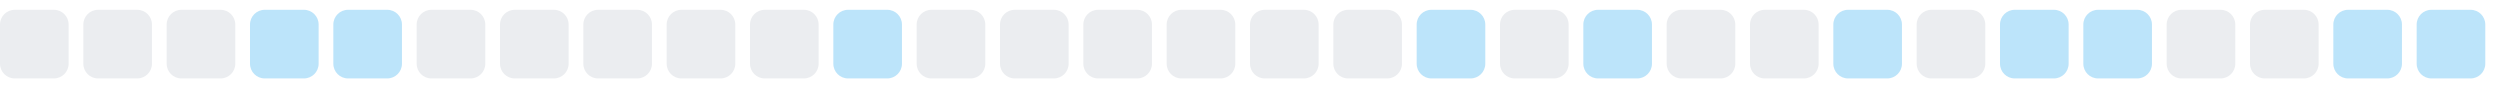
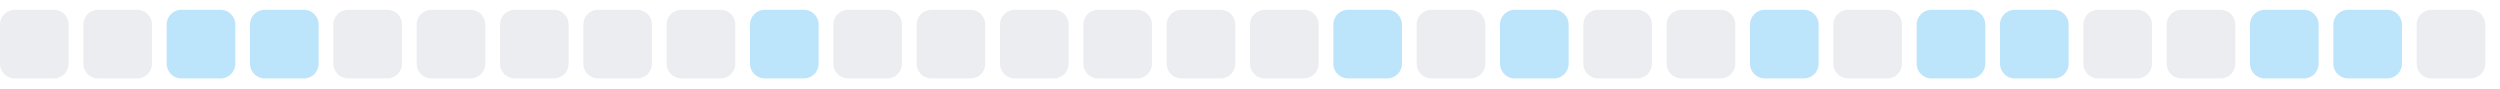
<svg xmlns="http://www.w3.org/2000/svg" width="255" height="9">
  <style>
        .level0 { fill: #ebedf0; }
        .level1 { fill: #bce4fa; }
        .level2 { fill: #75c7f7; }
        .level3 { fill: #30a9f2; }
        .level4 { fill: #008ee6; }
        @media (prefers-color-scheme: dark) {
          .level0 { fill: #161b22; }
          .level1 { fill: #0b3b5c; }
          .level2 { fill: #0a6299; }
          .level3 { fill: #008ee6; }
          .level4 { fill: #5bc4ff; }
        }
      </style>
  <rect x="0.0" y="1" width="7" height="7" rx="1.5" ry="1.5" class="level0" />
  <rect x="8.5" y="1" width="7" height="7" rx="1.5" ry="1.5" class="level0" />
-   <rect x="17.0" y="1" width="7" height="7" rx="1.5" ry="1.5" class="level0" />
+   <rect x="17.0" y="1" width="7" height="7" rx="1.5" ry="1.5" class="level1" />
  <rect x="25.5" y="1" width="7" height="7" rx="1.5" ry="1.5" class="level1" />
-   <rect x="34.0" y="1" width="7" height="7" rx="1.5" ry="1.5" class="level1" />
+   <rect x="34.0" y="1" width="7" height="7" rx="1.5" ry="1.5" class="level0" />
  <rect x="42.5" y="1" width="7" height="7" rx="1.5" ry="1.5" class="level0" />
  <rect x="51.0" y="1" width="7" height="7" rx="1.5" ry="1.5" class="level0" />
  <rect x="59.5" y="1" width="7" height="7" rx="1.5" ry="1.5" class="level0" />
  <rect x="68.0" y="1" width="7" height="7" rx="1.5" ry="1.5" class="level0" />
-   <rect x="76.5" y="1" width="7" height="7" rx="1.5" ry="1.5" class="level0" />
-   <rect x="85.0" y="1" width="7" height="7" rx="1.5" ry="1.5" class="level1" />
+   <rect x="76.5" y="1" width="7" height="7" rx="1.5" ry="1.5" class="level1" />
+   <rect x="85.0" y="1" width="7" height="7" rx="1.5" ry="1.5" class="level0" />
  <rect x="93.5" y="1" width="7" height="7" rx="1.5" ry="1.5" class="level0" />
  <rect x="102.0" y="1" width="7" height="7" rx="1.5" ry="1.5" class="level0" />
  <rect x="110.5" y="1" width="7" height="7" rx="1.5" ry="1.5" class="level0" />
  <rect x="119.0" y="1" width="7" height="7" rx="1.5" ry="1.5" class="level0" />
  <rect x="127.5" y="1" width="7" height="7" rx="1.5" ry="1.5" class="level0" />
-   <rect x="136.0" y="1" width="7" height="7" rx="1.5" ry="1.5" class="level0" />
-   <rect x="144.5" y="1" width="7" height="7" rx="1.5" ry="1.5" class="level1" />
-   <rect x="153.0" y="1" width="7" height="7" rx="1.5" ry="1.5" class="level0" />
-   <rect x="161.5" y="1" width="7" height="7" rx="1.5" ry="1.5" class="level1" />
+   <rect x="136.0" y="1" width="7" height="7" rx="1.5" ry="1.5" class="level1" />
+   <rect x="144.5" y="1" width="7" height="7" rx="1.5" ry="1.5" class="level0" />
+   <rect x="153.0" y="1" width="7" height="7" rx="1.5" ry="1.5" class="level1" />
+   <rect x="161.5" y="1" width="7" height="7" rx="1.5" ry="1.5" class="level0" />
  <rect x="170.0" y="1" width="7" height="7" rx="1.5" ry="1.5" class="level0" />
-   <rect x="178.5" y="1" width="7" height="7" rx="1.5" ry="1.5" class="level0" />
-   <rect x="187.0" y="1" width="7" height="7" rx="1.5" ry="1.5" class="level1" />
-   <rect x="195.5" y="1" width="7" height="7" rx="1.5" ry="1.5" class="level0" />
+   <rect x="178.5" y="1" width="7" height="7" rx="1.5" ry="1.5" class="level1" />
+   <rect x="187.0" y="1" width="7" height="7" rx="1.5" ry="1.5" class="level0" />
+   <rect x="195.5" y="1" width="7" height="7" rx="1.5" ry="1.5" class="level1" />
  <rect x="204.0" y="1" width="7" height="7" rx="1.5" ry="1.5" class="level1" />
-   <rect x="212.5" y="1" width="7" height="7" rx="1.5" ry="1.5" class="level1" />
+   <rect x="212.5" y="1" width="7" height="7" rx="1.5" ry="1.5" class="level0" />
  <rect x="221.0" y="1" width="7" height="7" rx="1.5" ry="1.5" class="level0" />
-   <rect x="229.5" y="1" width="7" height="7" rx="1.5" ry="1.5" class="level0" />
+   <rect x="229.5" y="1" width="7" height="7" rx="1.5" ry="1.5" class="level1" />
  <rect x="238.0" y="1" width="7" height="7" rx="1.5" ry="1.5" class="level1" />
-   <rect x="246.5" y="1" width="7" height="7" rx="1.5" ry="1.5" class="level1" />
+   <rect x="246.5" y="1" width="7" height="7" rx="1.5" ry="1.5" class="level0" />
</svg>
